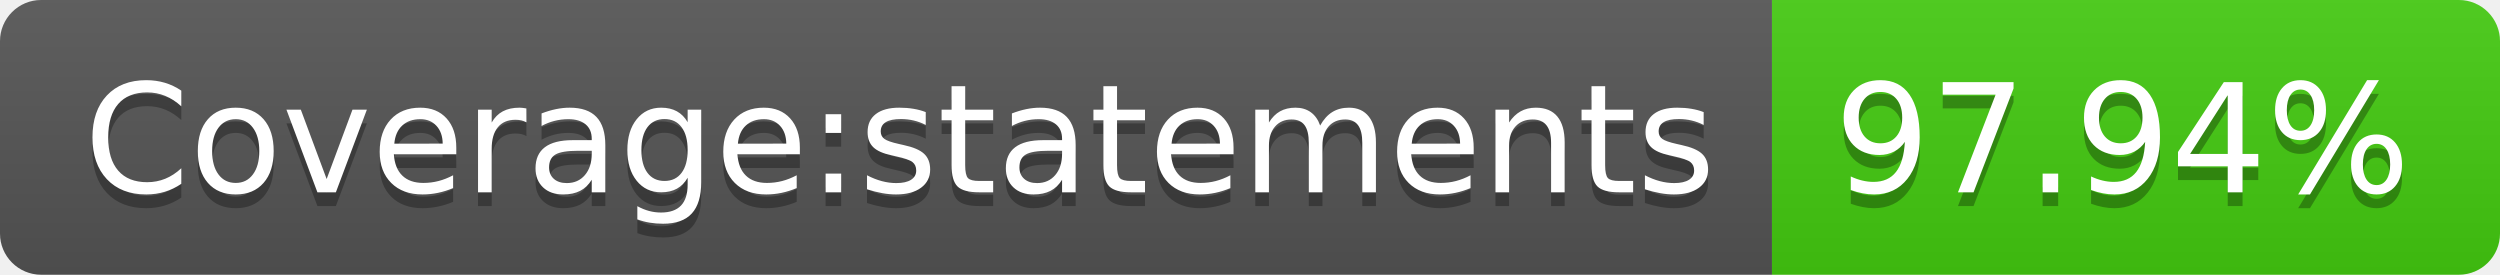
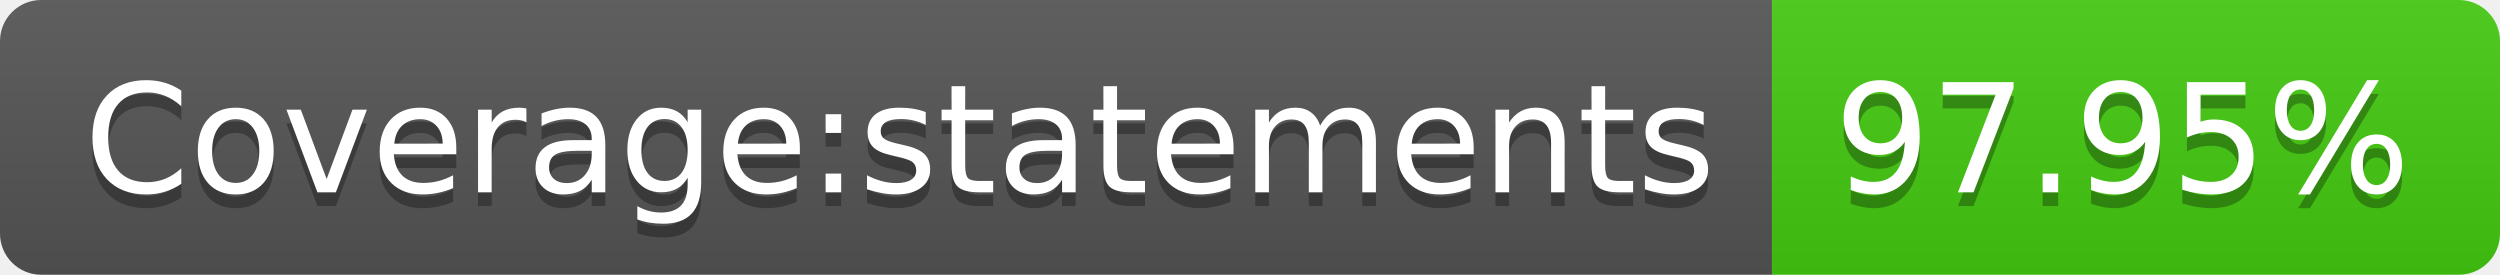
- <svg xmlns="http://www.w3.org/2000/svg" width="182" height="20" role="img" aria-label="Coverage:statements: 97.94%">
+ <svg xmlns="http://www.w3.org/2000/svg" width="182" height="20" role="img" aria-label="Coverage:statements: 97.95%">
  <linearGradient id="s" x2="0" y2="100%">
    <stop offset="0" stop-color="#bbb" stop-opacity=".1" />
    <stop offset="1" stop-opacity=".1" />
  </linearGradient>
  <clipPath id="r">
    <rect width="182" height="20" rx="3" fill="#fff" />
  </clipPath>
  <g clip-path="url(#r)">
    <rect width="129" height="20" fill="#555" />
    <rect x="129" width="53" height="20" fill="#4c1" />
    <rect width="182" height="20" fill="url(#s)" />
  </g>
  <g fill="#fff" text-anchor="middle" font-family="Verdana,Geneva,DejaVu Sans,sans-serif" text-rendering="geometricPrecision" font-size="110">
    <text aria-hidden="true" x="655" y="150" fill="#010101" fill-opacity=".3" transform="scale(.1)" textLength="1190">Coverage:statements</text>
    <text x="655" y="140" transform="scale(.1)" fill="#fff" textLength="1190">Coverage:statements</text>
-     <text aria-hidden="true" x="1545" y="150" fill="#010101" fill-opacity=".3" transform="scale(.1)" textLength="430">97.94%</text>
-     <text x="1545" y="140" transform="scale(.1)" fill="#fff" textLength="430">97.94%</text>
+     <text aria-hidden="true" x="1545" y="150" fill="#010101" fill-opacity=".3" transform="scale(.1)" textLength="430">97.95%</text>
+     <text x="1545" y="140" transform="scale(.1)" fill="#fff" textLength="430">97.95%</text>
  </g>
</svg>
